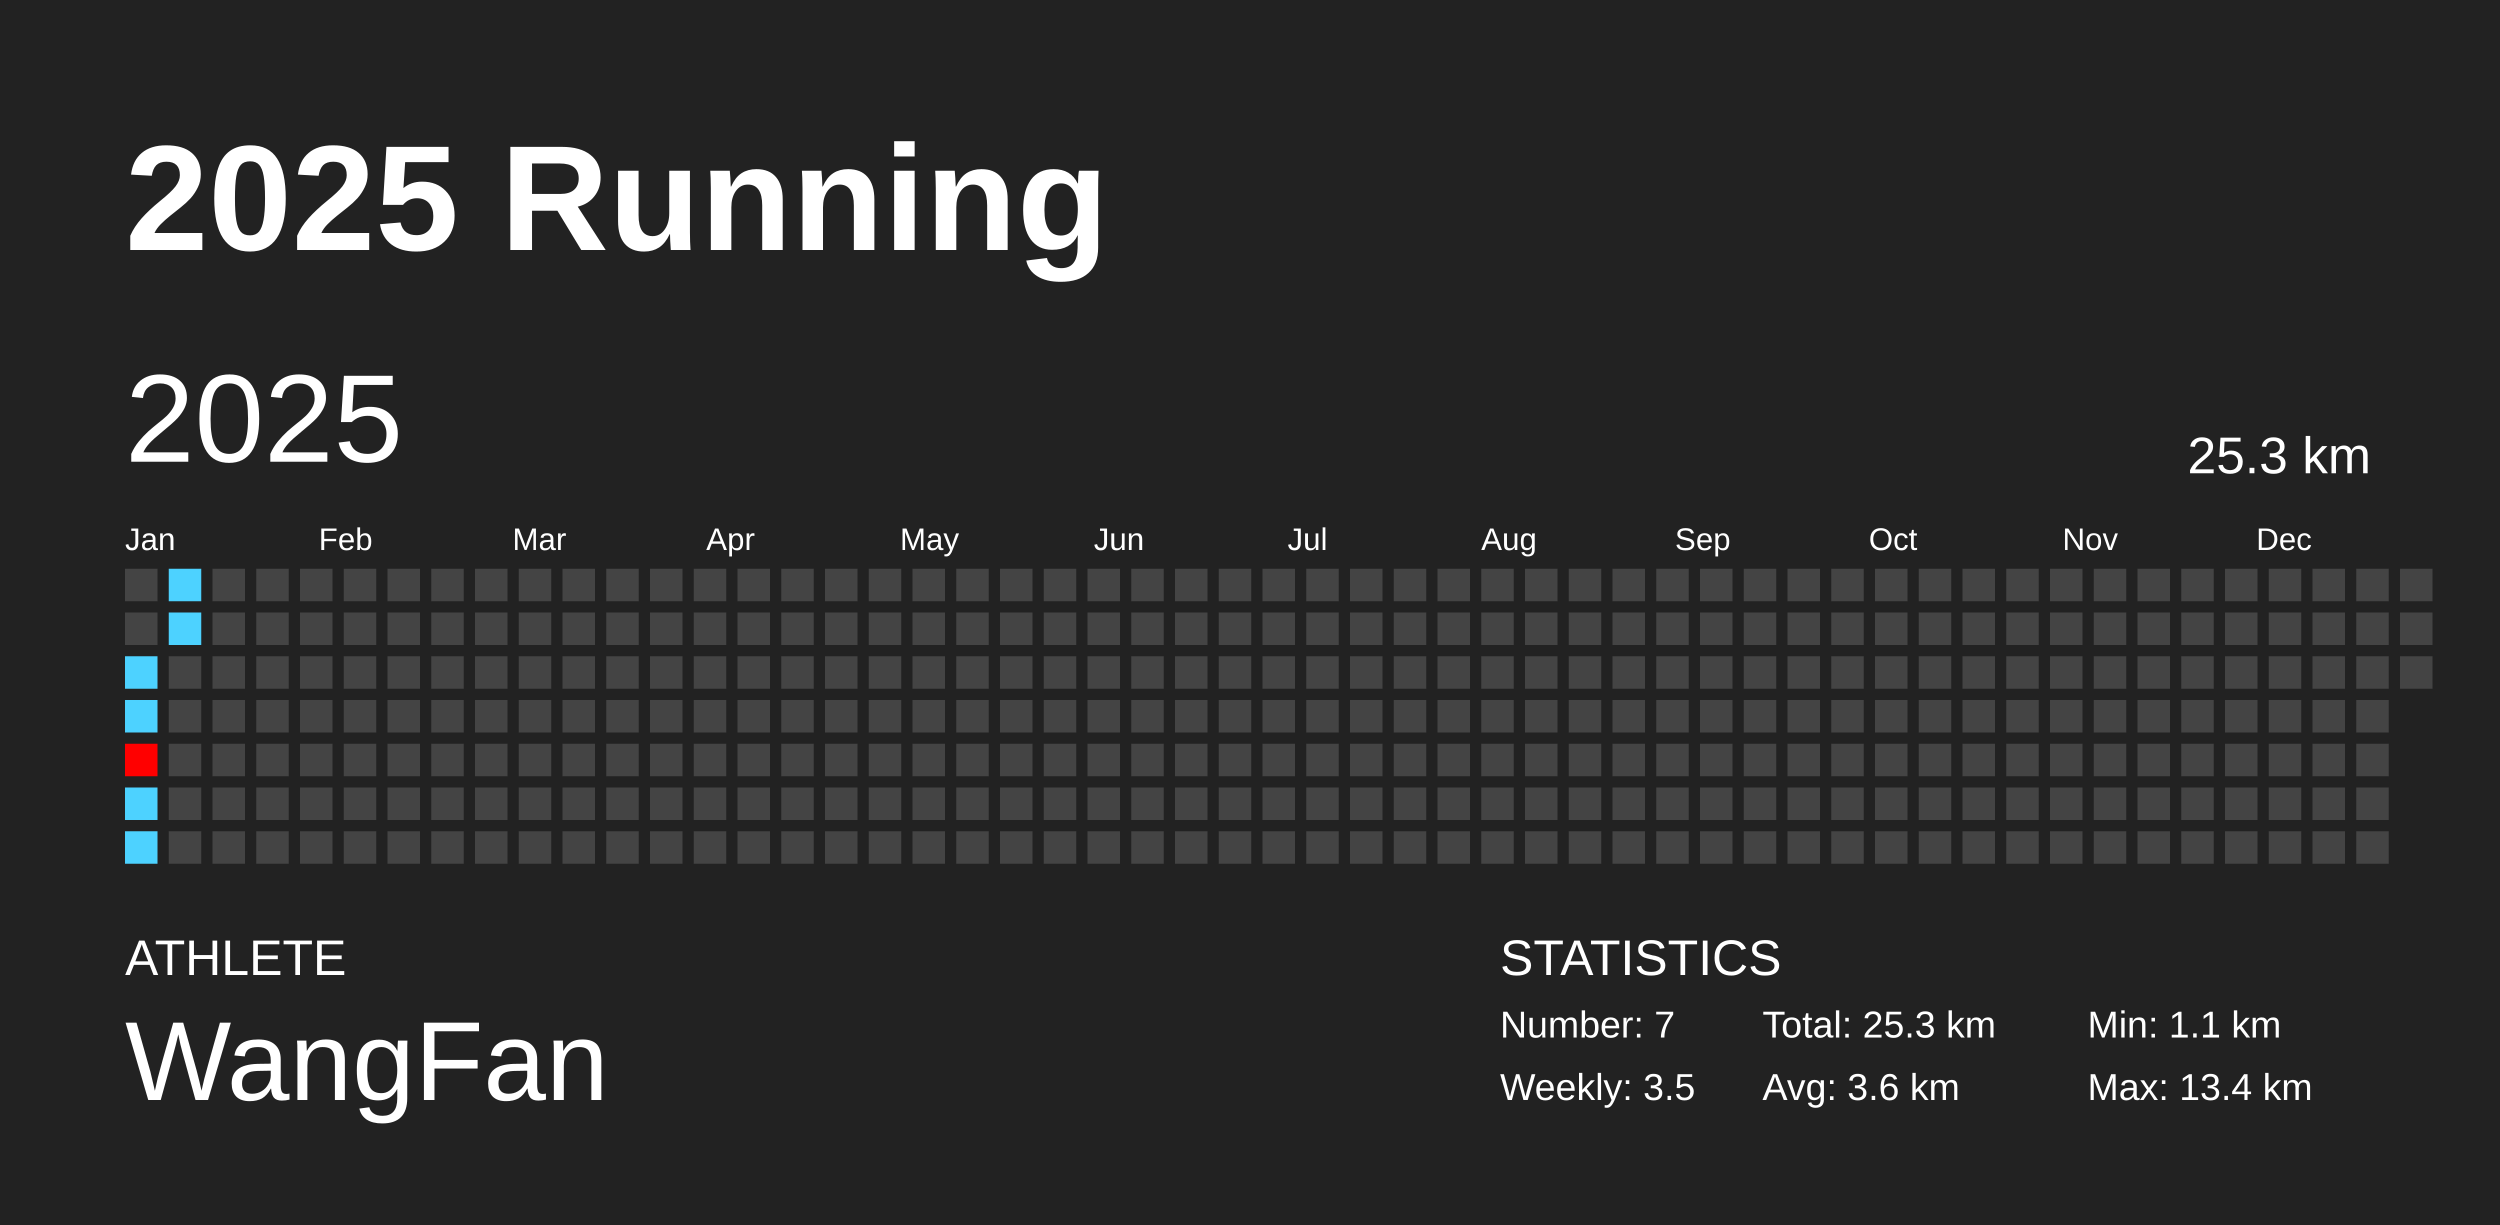
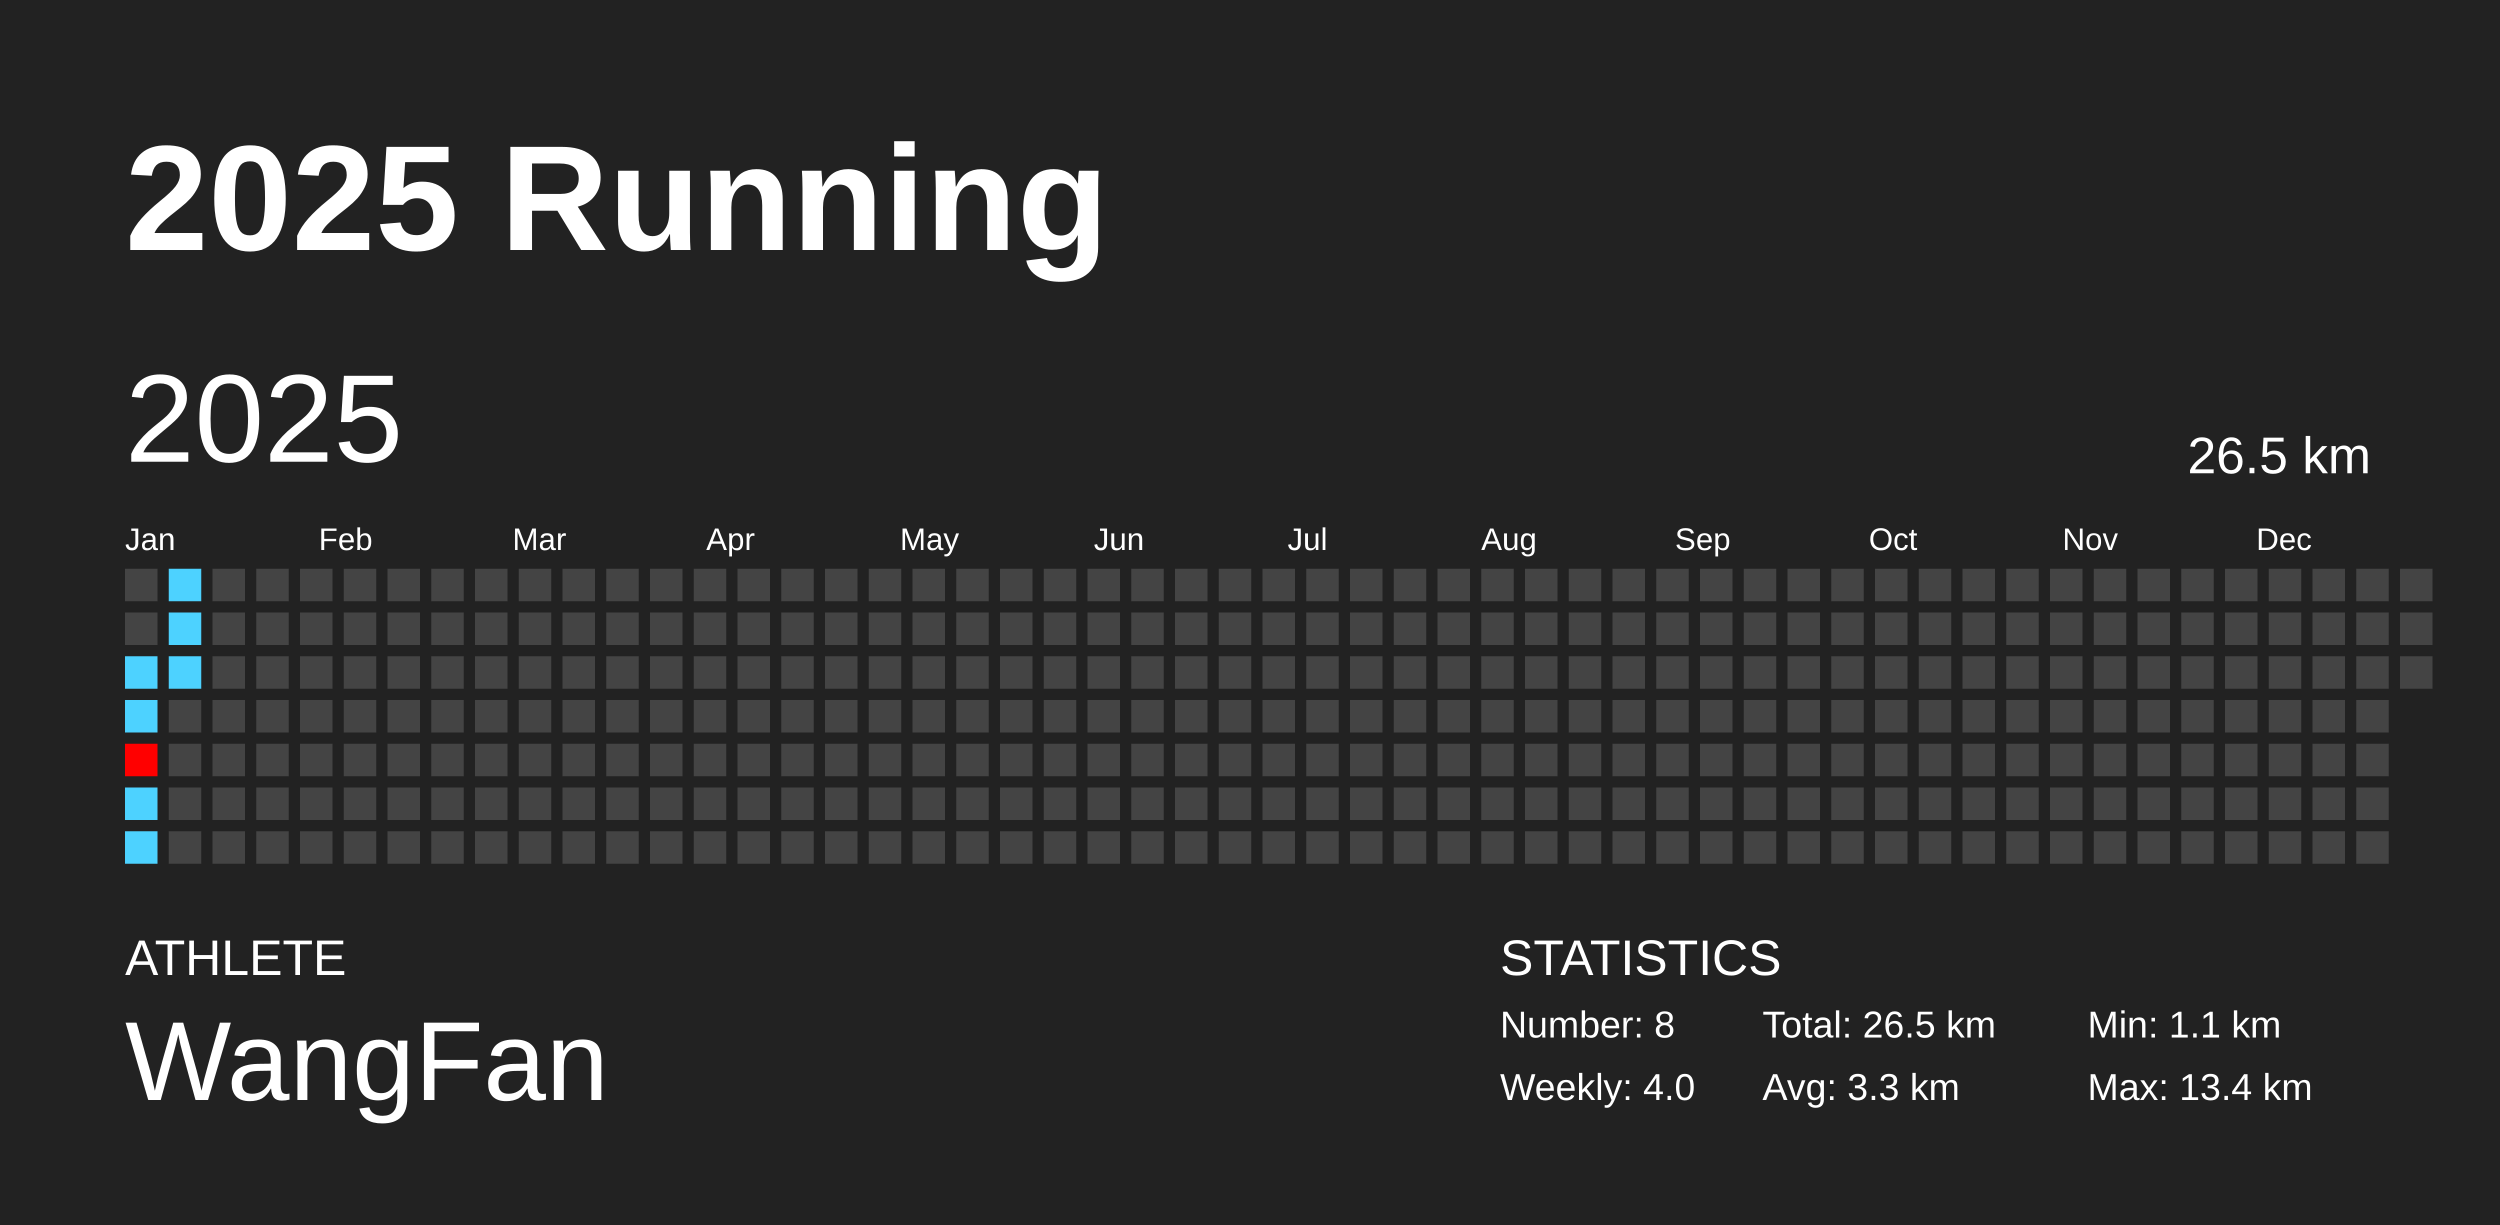
<svg xmlns="http://www.w3.org/2000/svg" baseProfile="full" height="98mm" version="1.1" viewBox="0,0,200,98" width="200mm">
  <defs />
  <rect fill="#222222" height="98" width="200" x="0" y="0" />
  <text fill="#FFFFFF" style="font-size:12px; font-family:Arial; font-weight:bold;" x="10" y="20">2025 Running</text>
  <text fill="#FFFFFF" style="font-size:4px; font-family:Arial" x="10" y="78">ATHLETE</text>
  <text fill="#FFFFFF" style="font-size:9px; font-family:Arial" x="10" y="88">WangFan</text>
  <text fill="#FFFFFF" style="font-size:4px; font-family:Arial" x="120" y="78">STATISTICS</text>
-   <text fill="#FFFFFF" style="font-size:3px; font-family:Arial" x="120" y="83">Number: 7</text>
-   <text fill="#FFFFFF" style="font-size:3px; font-family:Arial" x="120" y="88">Weekly: 3.5</text>
-   <text fill="#FFFFFF" style="font-size:3px; font-family:Arial" x="141" y="83">Total: 25.3 km</text>
-   <text fill="#FFFFFF" style="font-size:3px; font-family:Arial" x="141" y="88">Avg: 3.6 km</text>
+   <text fill="#FFFFFF" style="font-size:3px; font-family:Arial" x="120" y="83">Number: 8</text>
+   <text fill="#FFFFFF" style="font-size:3px; font-family:Arial" x="120" y="88">Weekly: 4.0</text>
+   <text fill="#FFFFFF" style="font-size:3px; font-family:Arial" x="141" y="83">Total: 26.5 km</text>
+   <text fill="#FFFFFF" style="font-size:3px; font-family:Arial" x="141" y="88">Avg: 3.3 km</text>
  <text fill="#FFFFFF" style="font-size:3px; font-family:Arial" x="167" y="83">Min: 1.1 km</text>
  <text fill="#FFFFFF" style="font-size:3px; font-family:Arial" x="167" y="88">Max: 13.4 km</text>
  <text dominant-baseline="hanging" fill="#FFFFFF" style="font-size:10.0px; font-family:Arial;" x="10" y="30">2025</text>
-   <text dominant-baseline="hanging" fill="#FFFFFF" style="font-size:4.125px; font-family:Arial;" x="175" y="35">25.3 km</text>
+   <text dominant-baseline="hanging" fill="#FFFFFF" style="font-size:4.125px; font-family:Arial;" x="175" y="35">26.5 km</text>
  <text fill="#FFFFFF" style="font-size:2.5px; font-family:Arial" x="10.0" y="44">Jan</text>
  <text fill="#FFFFFF" style="font-size:2.5px; font-family:Arial" x="25.5" y="44">Feb</text>
  <text fill="#FFFFFF" style="font-size:2.5px; font-family:Arial" x="41.0" y="44">Mar</text>
  <text fill="#FFFFFF" style="font-size:2.5px; font-family:Arial" x="56.5" y="44">Apr</text>
  <text fill="#FFFFFF" style="font-size:2.5px; font-family:Arial" x="72.0" y="44">May</text>
  <text fill="#FFFFFF" style="font-size:2.5px; font-family:Arial" x="87.5" y="44">Jun</text>
  <text fill="#FFFFFF" style="font-size:2.5px; font-family:Arial" x="103.0" y="44">Jul</text>
  <text fill="#FFFFFF" style="font-size:2.5px; font-family:Arial" x="118.5" y="44">Aug</text>
  <text fill="#FFFFFF" style="font-size:2.5px; font-family:Arial" x="134.0" y="44">Sep</text>
  <text fill="#FFFFFF" style="font-size:2.5px; font-family:Arial" x="149.5" y="44">Oct</text>
  <text fill="#FFFFFF" style="font-size:2.5px; font-family:Arial" x="165.0" y="44">Nov</text>
  <text fill="#FFFFFF" style="font-size:2.5px; font-family:Arial" x="180.5" y="44">Dec</text>
  <rect fill="#444444" height="2.6" width="2.6" x="10.0" y="45.5" />
  <rect fill="#444444" height="2.6" width="2.6" x="10.0" y="49.0" />
  <rect fill="#4dd2ff" height="2.6" width="2.6" x="10.0" y="52.5" />
  <rect fill="#4dd2ff" height="2.6" width="2.6" x="10.0" y="56.0" />
  <rect fill="#ff0000" height="2.6" width="2.6" x="10.0" y="59.5" />
  <rect fill="#4dd2ff" height="2.6" width="2.6" x="10.0" y="63.0" />
  <rect fill="#4dd2ff" height="2.6" width="2.6" x="10.0" y="66.5" />
  <rect fill="#4dd2ff" height="2.6" width="2.6" x="13.5" y="45.5" />
  <rect fill="#4dd2ff" height="2.6" width="2.6" x="13.5" y="49.0" />
-   <rect fill="#444444" height="2.6" width="2.6" x="13.5" y="52.5" />
+   <rect fill="#4dd2ff" height="2.6" width="2.6" x="13.5" y="52.5" />
  <rect fill="#444444" height="2.6" width="2.6" x="13.5" y="56.0" />
  <rect fill="#444444" height="2.6" width="2.6" x="13.5" y="59.5" />
  <rect fill="#444444" height="2.6" width="2.6" x="13.5" y="63.0" />
  <rect fill="#444444" height="2.6" width="2.6" x="13.5" y="66.5" />
  <rect fill="#444444" height="2.6" width="2.6" x="17.0" y="45.5" />
  <rect fill="#444444" height="2.6" width="2.6" x="17.0" y="49.0" />
  <rect fill="#444444" height="2.6" width="2.6" x="17.0" y="52.5" />
  <rect fill="#444444" height="2.6" width="2.6" x="17.0" y="56.0" />
  <rect fill="#444444" height="2.6" width="2.6" x="17.0" y="59.5" />
  <rect fill="#444444" height="2.6" width="2.6" x="17.0" y="63.0" />
  <rect fill="#444444" height="2.6" width="2.6" x="17.0" y="66.5" />
  <rect fill="#444444" height="2.6" width="2.6" x="20.5" y="45.5" />
  <rect fill="#444444" height="2.6" width="2.6" x="20.5" y="49.0" />
  <rect fill="#444444" height="2.6" width="2.6" x="20.5" y="52.5" />
  <rect fill="#444444" height="2.6" width="2.6" x="20.5" y="56.0" />
  <rect fill="#444444" height="2.6" width="2.6" x="20.5" y="59.5" />
  <rect fill="#444444" height="2.6" width="2.6" x="20.5" y="63.0" />
  <rect fill="#444444" height="2.6" width="2.6" x="20.5" y="66.5" />
  <rect fill="#444444" height="2.6" width="2.6" x="24.0" y="45.5" />
  <rect fill="#444444" height="2.6" width="2.6" x="24.0" y="49.0" />
  <rect fill="#444444" height="2.6" width="2.6" x="24.0" y="52.5" />
  <rect fill="#444444" height="2.6" width="2.6" x="24.0" y="56.0" />
  <rect fill="#444444" height="2.6" width="2.6" x="24.0" y="59.5" />
  <rect fill="#444444" height="2.6" width="2.6" x="24.0" y="63.0" />
  <rect fill="#444444" height="2.6" width="2.6" x="24.0" y="66.5" />
  <rect fill="#444444" height="2.6" width="2.6" x="27.5" y="45.5" />
  <rect fill="#444444" height="2.6" width="2.6" x="27.5" y="49.0" />
  <rect fill="#444444" height="2.6" width="2.6" x="27.5" y="52.5" />
  <rect fill="#444444" height="2.6" width="2.6" x="27.5" y="56.0" />
  <rect fill="#444444" height="2.6" width="2.6" x="27.5" y="59.5" />
  <rect fill="#444444" height="2.6" width="2.6" x="27.5" y="63.0" />
  <rect fill="#444444" height="2.6" width="2.6" x="27.5" y="66.5" />
  <rect fill="#444444" height="2.6" width="2.6" x="31.0" y="45.5" />
  <rect fill="#444444" height="2.6" width="2.6" x="31.0" y="49.0" />
  <rect fill="#444444" height="2.6" width="2.6" x="31.0" y="52.5" />
  <rect fill="#444444" height="2.6" width="2.6" x="31.0" y="56.0" />
  <rect fill="#444444" height="2.6" width="2.6" x="31.0" y="59.5" />
  <rect fill="#444444" height="2.6" width="2.6" x="31.0" y="63.0" />
  <rect fill="#444444" height="2.6" width="2.6" x="31.0" y="66.5" />
  <rect fill="#444444" height="2.6" width="2.6" x="34.5" y="45.5" />
  <rect fill="#444444" height="2.6" width="2.6" x="34.5" y="49.0" />
  <rect fill="#444444" height="2.6" width="2.6" x="34.5" y="52.5" />
  <rect fill="#444444" height="2.6" width="2.6" x="34.5" y="56.0" />
  <rect fill="#444444" height="2.6" width="2.6" x="34.5" y="59.5" />
  <rect fill="#444444" height="2.6" width="2.6" x="34.5" y="63.0" />
  <rect fill="#444444" height="2.6" width="2.6" x="34.5" y="66.5" />
  <rect fill="#444444" height="2.6" width="2.6" x="38.0" y="45.5" />
  <rect fill="#444444" height="2.6" width="2.6" x="38.0" y="49.0" />
  <rect fill="#444444" height="2.6" width="2.6" x="38.0" y="52.5" />
  <rect fill="#444444" height="2.6" width="2.6" x="38.0" y="56.0" />
  <rect fill="#444444" height="2.6" width="2.6" x="38.0" y="59.5" />
  <rect fill="#444444" height="2.6" width="2.6" x="38.0" y="63.0" />
  <rect fill="#444444" height="2.6" width="2.6" x="38.0" y="66.5" />
  <rect fill="#444444" height="2.6" width="2.6" x="41.5" y="45.5" />
  <rect fill="#444444" height="2.6" width="2.6" x="41.5" y="49.0" />
  <rect fill="#444444" height="2.6" width="2.6" x="41.5" y="52.5" />
  <rect fill="#444444" height="2.6" width="2.6" x="41.5" y="56.0" />
  <rect fill="#444444" height="2.6" width="2.6" x="41.5" y="59.5" />
  <rect fill="#444444" height="2.6" width="2.6" x="41.5" y="63.0" />
  <rect fill="#444444" height="2.6" width="2.6" x="41.5" y="66.5" />
  <rect fill="#444444" height="2.6" width="2.6" x="45.0" y="45.5" />
  <rect fill="#444444" height="2.6" width="2.6" x="45.0" y="49.0" />
  <rect fill="#444444" height="2.6" width="2.6" x="45.0" y="52.5" />
  <rect fill="#444444" height="2.6" width="2.6" x="45.0" y="56.0" />
  <rect fill="#444444" height="2.6" width="2.6" x="45.0" y="59.5" />
  <rect fill="#444444" height="2.6" width="2.6" x="45.0" y="63.0" />
  <rect fill="#444444" height="2.6" width="2.6" x="45.0" y="66.5" />
  <rect fill="#444444" height="2.6" width="2.6" x="48.5" y="45.5" />
  <rect fill="#444444" height="2.6" width="2.6" x="48.5" y="49.0" />
  <rect fill="#444444" height="2.6" width="2.6" x="48.5" y="52.5" />
  <rect fill="#444444" height="2.6" width="2.6" x="48.5" y="56.0" />
  <rect fill="#444444" height="2.6" width="2.6" x="48.5" y="59.5" />
  <rect fill="#444444" height="2.6" width="2.6" x="48.5" y="63.0" />
  <rect fill="#444444" height="2.6" width="2.6" x="48.5" y="66.5" />
  <rect fill="#444444" height="2.6" width="2.6" x="52.0" y="45.5" />
  <rect fill="#444444" height="2.6" width="2.6" x="52.0" y="49.0" />
  <rect fill="#444444" height="2.6" width="2.6" x="52.0" y="52.5" />
  <rect fill="#444444" height="2.6" width="2.6" x="52.0" y="56.0" />
  <rect fill="#444444" height="2.6" width="2.6" x="52.0" y="59.5" />
  <rect fill="#444444" height="2.6" width="2.6" x="52.0" y="63.0" />
  <rect fill="#444444" height="2.6" width="2.6" x="52.0" y="66.5" />
  <rect fill="#444444" height="2.6" width="2.6" x="55.5" y="45.5" />
  <rect fill="#444444" height="2.6" width="2.6" x="55.5" y="49.0" />
  <rect fill="#444444" height="2.6" width="2.6" x="55.5" y="52.5" />
  <rect fill="#444444" height="2.6" width="2.6" x="55.5" y="56.0" />
  <rect fill="#444444" height="2.6" width="2.6" x="55.5" y="59.5" />
  <rect fill="#444444" height="2.6" width="2.6" x="55.5" y="63.0" />
  <rect fill="#444444" height="2.6" width="2.6" x="55.5" y="66.5" />
  <rect fill="#444444" height="2.6" width="2.6" x="59.0" y="45.5" />
  <rect fill="#444444" height="2.6" width="2.6" x="59.0" y="49.0" />
  <rect fill="#444444" height="2.6" width="2.6" x="59.0" y="52.5" />
  <rect fill="#444444" height="2.6" width="2.6" x="59.0" y="56.0" />
  <rect fill="#444444" height="2.6" width="2.6" x="59.0" y="59.5" />
  <rect fill="#444444" height="2.6" width="2.6" x="59.0" y="63.0" />
  <rect fill="#444444" height="2.6" width="2.6" x="59.0" y="66.5" />
  <rect fill="#444444" height="2.6" width="2.6" x="62.5" y="45.5" />
  <rect fill="#444444" height="2.6" width="2.6" x="62.5" y="49.0" />
  <rect fill="#444444" height="2.6" width="2.6" x="62.5" y="52.5" />
  <rect fill="#444444" height="2.6" width="2.6" x="62.5" y="56.0" />
  <rect fill="#444444" height="2.6" width="2.6" x="62.5" y="59.5" />
  <rect fill="#444444" height="2.6" width="2.6" x="62.5" y="63.0" />
  <rect fill="#444444" height="2.6" width="2.6" x="62.5" y="66.5" />
  <rect fill="#444444" height="2.6" width="2.6" x="66.0" y="45.5" />
  <rect fill="#444444" height="2.6" width="2.6" x="66.0" y="49.0" />
  <rect fill="#444444" height="2.6" width="2.6" x="66.0" y="52.5" />
  <rect fill="#444444" height="2.6" width="2.6" x="66.0" y="56.0" />
  <rect fill="#444444" height="2.6" width="2.6" x="66.0" y="59.5" />
  <rect fill="#444444" height="2.6" width="2.6" x="66.0" y="63.0" />
  <rect fill="#444444" height="2.6" width="2.6" x="66.0" y="66.5" />
  <rect fill="#444444" height="2.6" width="2.6" x="69.5" y="45.5" />
  <rect fill="#444444" height="2.6" width="2.6" x="69.5" y="49.0" />
  <rect fill="#444444" height="2.6" width="2.6" x="69.5" y="52.5" />
  <rect fill="#444444" height="2.6" width="2.6" x="69.5" y="56.0" />
  <rect fill="#444444" height="2.6" width="2.6" x="69.5" y="59.5" />
  <rect fill="#444444" height="2.6" width="2.6" x="69.5" y="63.0" />
  <rect fill="#444444" height="2.6" width="2.6" x="69.5" y="66.5" />
  <rect fill="#444444" height="2.6" width="2.6" x="73.0" y="45.5" />
  <rect fill="#444444" height="2.6" width="2.6" x="73.0" y="49.0" />
  <rect fill="#444444" height="2.6" width="2.6" x="73.0" y="52.5" />
  <rect fill="#444444" height="2.6" width="2.6" x="73.0" y="56.0" />
  <rect fill="#444444" height="2.6" width="2.6" x="73.0" y="59.5" />
  <rect fill="#444444" height="2.6" width="2.6" x="73.0" y="63.0" />
  <rect fill="#444444" height="2.6" width="2.6" x="73.0" y="66.5" />
  <rect fill="#444444" height="2.6" width="2.6" x="76.5" y="45.5" />
  <rect fill="#444444" height="2.6" width="2.6" x="76.5" y="49.0" />
  <rect fill="#444444" height="2.6" width="2.6" x="76.5" y="52.5" />
  <rect fill="#444444" height="2.6" width="2.6" x="76.5" y="56.0" />
  <rect fill="#444444" height="2.6" width="2.6" x="76.5" y="59.5" />
  <rect fill="#444444" height="2.6" width="2.6" x="76.5" y="63.0" />
  <rect fill="#444444" height="2.6" width="2.6" x="76.5" y="66.5" />
  <rect fill="#444444" height="2.6" width="2.6" x="80.0" y="45.5" />
  <rect fill="#444444" height="2.6" width="2.6" x="80.0" y="49.0" />
  <rect fill="#444444" height="2.6" width="2.6" x="80.0" y="52.5" />
  <rect fill="#444444" height="2.6" width="2.6" x="80.0" y="56.0" />
  <rect fill="#444444" height="2.6" width="2.6" x="80.0" y="59.5" />
  <rect fill="#444444" height="2.6" width="2.6" x="80.0" y="63.0" />
  <rect fill="#444444" height="2.6" width="2.6" x="80.0" y="66.5" />
  <rect fill="#444444" height="2.6" width="2.6" x="83.5" y="45.5" />
  <rect fill="#444444" height="2.6" width="2.6" x="83.5" y="49.0" />
  <rect fill="#444444" height="2.6" width="2.6" x="83.5" y="52.5" />
  <rect fill="#444444" height="2.6" width="2.6" x="83.5" y="56.0" />
  <rect fill="#444444" height="2.6" width="2.6" x="83.5" y="59.5" />
  <rect fill="#444444" height="2.6" width="2.6" x="83.5" y="63.0" />
  <rect fill="#444444" height="2.6" width="2.6" x="83.5" y="66.5" />
  <rect fill="#444444" height="2.6" width="2.6" x="87.0" y="45.5" />
  <rect fill="#444444" height="2.6" width="2.6" x="87.0" y="49.0" />
  <rect fill="#444444" height="2.6" width="2.6" x="87.0" y="52.5" />
  <rect fill="#444444" height="2.6" width="2.6" x="87.0" y="56.0" />
  <rect fill="#444444" height="2.6" width="2.6" x="87.0" y="59.5" />
  <rect fill="#444444" height="2.6" width="2.6" x="87.0" y="63.0" />
  <rect fill="#444444" height="2.6" width="2.6" x="87.0" y="66.5" />
  <rect fill="#444444" height="2.6" width="2.6" x="90.5" y="45.5" />
  <rect fill="#444444" height="2.6" width="2.6" x="90.5" y="49.0" />
  <rect fill="#444444" height="2.6" width="2.6" x="90.5" y="52.5" />
  <rect fill="#444444" height="2.6" width="2.6" x="90.5" y="56.0" />
  <rect fill="#444444" height="2.6" width="2.6" x="90.5" y="59.5" />
  <rect fill="#444444" height="2.6" width="2.6" x="90.5" y="63.0" />
  <rect fill="#444444" height="2.6" width="2.6" x="90.5" y="66.5" />
  <rect fill="#444444" height="2.6" width="2.6" x="94.0" y="45.5" />
  <rect fill="#444444" height="2.6" width="2.6" x="94.0" y="49.0" />
  <rect fill="#444444" height="2.6" width="2.6" x="94.0" y="52.5" />
  <rect fill="#444444" height="2.6" width="2.6" x="94.0" y="56.0" />
  <rect fill="#444444" height="2.6" width="2.6" x="94.0" y="59.5" />
  <rect fill="#444444" height="2.6" width="2.6" x="94.0" y="63.0" />
  <rect fill="#444444" height="2.6" width="2.6" x="94.0" y="66.5" />
  <rect fill="#444444" height="2.6" width="2.6" x="97.5" y="45.5" />
  <rect fill="#444444" height="2.6" width="2.6" x="97.5" y="49.0" />
  <rect fill="#444444" height="2.6" width="2.6" x="97.5" y="52.5" />
  <rect fill="#444444" height="2.6" width="2.6" x="97.5" y="56.0" />
  <rect fill="#444444" height="2.6" width="2.6" x="97.5" y="59.5" />
  <rect fill="#444444" height="2.6" width="2.6" x="97.5" y="63.0" />
  <rect fill="#444444" height="2.6" width="2.6" x="97.5" y="66.5" />
  <rect fill="#444444" height="2.6" width="2.6" x="101.0" y="45.5" />
  <rect fill="#444444" height="2.6" width="2.6" x="101.0" y="49.0" />
  <rect fill="#444444" height="2.6" width="2.6" x="101.0" y="52.5" />
  <rect fill="#444444" height="2.6" width="2.6" x="101.0" y="56.0" />
  <rect fill="#444444" height="2.6" width="2.6" x="101.0" y="59.5" />
  <rect fill="#444444" height="2.6" width="2.6" x="101.0" y="63.0" />
  <rect fill="#444444" height="2.6" width="2.6" x="101.0" y="66.5" />
  <rect fill="#444444" height="2.6" width="2.6" x="104.5" y="45.5" />
  <rect fill="#444444" height="2.6" width="2.6" x="104.5" y="49.0" />
  <rect fill="#444444" height="2.6" width="2.6" x="104.5" y="52.5" />
  <rect fill="#444444" height="2.6" width="2.6" x="104.5" y="56.0" />
  <rect fill="#444444" height="2.6" width="2.6" x="104.5" y="59.5" />
  <rect fill="#444444" height="2.6" width="2.6" x="104.5" y="63.0" />
  <rect fill="#444444" height="2.6" width="2.6" x="104.5" y="66.5" />
  <rect fill="#444444" height="2.6" width="2.6" x="108.0" y="45.5" />
  <rect fill="#444444" height="2.6" width="2.6" x="108.0" y="49.0" />
  <rect fill="#444444" height="2.6" width="2.6" x="108.0" y="52.5" />
  <rect fill="#444444" height="2.6" width="2.6" x="108.0" y="56.0" />
  <rect fill="#444444" height="2.6" width="2.6" x="108.0" y="59.5" />
  <rect fill="#444444" height="2.6" width="2.6" x="108.0" y="63.0" />
  <rect fill="#444444" height="2.6" width="2.6" x="108.0" y="66.5" />
  <rect fill="#444444" height="2.6" width="2.6" x="111.5" y="45.5" />
  <rect fill="#444444" height="2.6" width="2.6" x="111.5" y="49.0" />
  <rect fill="#444444" height="2.6" width="2.6" x="111.5" y="52.5" />
  <rect fill="#444444" height="2.6" width="2.6" x="111.5" y="56.0" />
  <rect fill="#444444" height="2.6" width="2.6" x="111.5" y="59.5" />
  <rect fill="#444444" height="2.6" width="2.6" x="111.5" y="63.0" />
  <rect fill="#444444" height="2.6" width="2.6" x="111.5" y="66.5" />
  <rect fill="#444444" height="2.6" width="2.6" x="115.0" y="45.5" />
  <rect fill="#444444" height="2.6" width="2.6" x="115.0" y="49.0" />
  <rect fill="#444444" height="2.6" width="2.6" x="115.0" y="52.5" />
  <rect fill="#444444" height="2.6" width="2.6" x="115.0" y="56.0" />
  <rect fill="#444444" height="2.6" width="2.6" x="115.0" y="59.5" />
  <rect fill="#444444" height="2.6" width="2.6" x="115.0" y="63.0" />
  <rect fill="#444444" height="2.6" width="2.6" x="115.0" y="66.5" />
  <rect fill="#444444" height="2.6" width="2.6" x="118.5" y="45.5" />
  <rect fill="#444444" height="2.6" width="2.6" x="118.5" y="49.0" />
  <rect fill="#444444" height="2.6" width="2.6" x="118.5" y="52.5" />
  <rect fill="#444444" height="2.6" width="2.6" x="118.5" y="56.0" />
  <rect fill="#444444" height="2.6" width="2.6" x="118.5" y="59.5" />
  <rect fill="#444444" height="2.6" width="2.6" x="118.5" y="63.0" />
  <rect fill="#444444" height="2.6" width="2.6" x="118.5" y="66.5" />
  <rect fill="#444444" height="2.6" width="2.6" x="122.0" y="45.5" />
  <rect fill="#444444" height="2.6" width="2.6" x="122.0" y="49.0" />
  <rect fill="#444444" height="2.6" width="2.6" x="122.0" y="52.5" />
  <rect fill="#444444" height="2.6" width="2.6" x="122.0" y="56.0" />
  <rect fill="#444444" height="2.6" width="2.6" x="122.0" y="59.5" />
  <rect fill="#444444" height="2.6" width="2.6" x="122.0" y="63.0" />
  <rect fill="#444444" height="2.6" width="2.6" x="122.0" y="66.5" />
  <rect fill="#444444" height="2.6" width="2.6" x="125.5" y="45.5" />
  <rect fill="#444444" height="2.6" width="2.6" x="125.5" y="49.0" />
  <rect fill="#444444" height="2.6" width="2.6" x="125.5" y="52.5" />
  <rect fill="#444444" height="2.6" width="2.6" x="125.5" y="56.0" />
  <rect fill="#444444" height="2.6" width="2.6" x="125.5" y="59.5" />
  <rect fill="#444444" height="2.6" width="2.6" x="125.5" y="63.0" />
  <rect fill="#444444" height="2.6" width="2.6" x="125.5" y="66.5" />
  <rect fill="#444444" height="2.6" width="2.6" x="129.0" y="45.5" />
  <rect fill="#444444" height="2.6" width="2.6" x="129.0" y="49.0" />
  <rect fill="#444444" height="2.6" width="2.6" x="129.0" y="52.5" />
  <rect fill="#444444" height="2.6" width="2.6" x="129.0" y="56.0" />
  <rect fill="#444444" height="2.6" width="2.6" x="129.0" y="59.5" />
  <rect fill="#444444" height="2.6" width="2.6" x="129.0" y="63.0" />
  <rect fill="#444444" height="2.6" width="2.6" x="129.0" y="66.5" />
  <rect fill="#444444" height="2.6" width="2.6" x="132.5" y="45.5" />
  <rect fill="#444444" height="2.6" width="2.6" x="132.5" y="49.0" />
  <rect fill="#444444" height="2.6" width="2.6" x="132.5" y="52.5" />
  <rect fill="#444444" height="2.6" width="2.6" x="132.5" y="56.0" />
  <rect fill="#444444" height="2.6" width="2.6" x="132.5" y="59.5" />
  <rect fill="#444444" height="2.6" width="2.6" x="132.5" y="63.0" />
  <rect fill="#444444" height="2.6" width="2.6" x="132.5" y="66.5" />
  <rect fill="#444444" height="2.6" width="2.6" x="136.0" y="45.5" />
  <rect fill="#444444" height="2.6" width="2.6" x="136.0" y="49.0" />
  <rect fill="#444444" height="2.6" width="2.6" x="136.0" y="52.5" />
  <rect fill="#444444" height="2.6" width="2.6" x="136.0" y="56.0" />
  <rect fill="#444444" height="2.6" width="2.6" x="136.0" y="59.5" />
  <rect fill="#444444" height="2.6" width="2.6" x="136.0" y="63.0" />
  <rect fill="#444444" height="2.6" width="2.6" x="136.0" y="66.5" />
  <rect fill="#444444" height="2.6" width="2.6" x="139.5" y="45.5" />
  <rect fill="#444444" height="2.6" width="2.6" x="139.5" y="49.0" />
  <rect fill="#444444" height="2.6" width="2.6" x="139.5" y="52.5" />
  <rect fill="#444444" height="2.6" width="2.6" x="139.5" y="56.0" />
  <rect fill="#444444" height="2.6" width="2.6" x="139.5" y="59.5" />
  <rect fill="#444444" height="2.6" width="2.6" x="139.5" y="63.0" />
  <rect fill="#444444" height="2.6" width="2.6" x="139.5" y="66.5" />
  <rect fill="#444444" height="2.6" width="2.6" x="143.0" y="45.5" />
  <rect fill="#444444" height="2.6" width="2.6" x="143.0" y="49.0" />
  <rect fill="#444444" height="2.6" width="2.6" x="143.0" y="52.5" />
  <rect fill="#444444" height="2.6" width="2.6" x="143.0" y="56.0" />
  <rect fill="#444444" height="2.6" width="2.6" x="143.0" y="59.5" />
  <rect fill="#444444" height="2.6" width="2.6" x="143.0" y="63.0" />
  <rect fill="#444444" height="2.6" width="2.6" x="143.0" y="66.5" />
  <rect fill="#444444" height="2.6" width="2.6" x="146.5" y="45.5" />
  <rect fill="#444444" height="2.6" width="2.6" x="146.5" y="49.0" />
  <rect fill="#444444" height="2.6" width="2.6" x="146.5" y="52.5" />
  <rect fill="#444444" height="2.6" width="2.6" x="146.5" y="56.0" />
  <rect fill="#444444" height="2.6" width="2.6" x="146.5" y="59.5" />
  <rect fill="#444444" height="2.6" width="2.6" x="146.5" y="63.0" />
  <rect fill="#444444" height="2.6" width="2.6" x="146.5" y="66.5" />
  <rect fill="#444444" height="2.6" width="2.6" x="150.0" y="45.5" />
  <rect fill="#444444" height="2.6" width="2.6" x="150.0" y="49.0" />
  <rect fill="#444444" height="2.6" width="2.6" x="150.0" y="52.5" />
  <rect fill="#444444" height="2.6" width="2.6" x="150.0" y="56.0" />
  <rect fill="#444444" height="2.6" width="2.6" x="150.0" y="59.5" />
  <rect fill="#444444" height="2.6" width="2.6" x="150.0" y="63.0" />
  <rect fill="#444444" height="2.6" width="2.6" x="150.0" y="66.5" />
  <rect fill="#444444" height="2.6" width="2.6" x="153.5" y="45.5" />
  <rect fill="#444444" height="2.6" width="2.6" x="153.5" y="49.0" />
  <rect fill="#444444" height="2.6" width="2.6" x="153.5" y="52.5" />
  <rect fill="#444444" height="2.6" width="2.6" x="153.5" y="56.0" />
  <rect fill="#444444" height="2.6" width="2.6" x="153.5" y="59.5" />
  <rect fill="#444444" height="2.6" width="2.6" x="153.5" y="63.0" />
  <rect fill="#444444" height="2.6" width="2.6" x="153.5" y="66.5" />
  <rect fill="#444444" height="2.6" width="2.6" x="157.0" y="45.5" />
  <rect fill="#444444" height="2.6" width="2.6" x="157.0" y="49.0" />
  <rect fill="#444444" height="2.6" width="2.6" x="157.0" y="52.5" />
  <rect fill="#444444" height="2.6" width="2.6" x="157.0" y="56.0" />
  <rect fill="#444444" height="2.6" width="2.6" x="157.0" y="59.5" />
  <rect fill="#444444" height="2.6" width="2.6" x="157.0" y="63.0" />
  <rect fill="#444444" height="2.6" width="2.6" x="157.0" y="66.5" />
  <rect fill="#444444" height="2.6" width="2.6" x="160.5" y="45.5" />
  <rect fill="#444444" height="2.6" width="2.6" x="160.5" y="49.0" />
  <rect fill="#444444" height="2.6" width="2.6" x="160.5" y="52.5" />
  <rect fill="#444444" height="2.6" width="2.6" x="160.5" y="56.0" />
  <rect fill="#444444" height="2.6" width="2.6" x="160.5" y="59.5" />
  <rect fill="#444444" height="2.6" width="2.6" x="160.5" y="63.0" />
  <rect fill="#444444" height="2.6" width="2.6" x="160.5" y="66.5" />
  <rect fill="#444444" height="2.6" width="2.6" x="164.0" y="45.5" />
  <rect fill="#444444" height="2.6" width="2.6" x="164.0" y="49.0" />
  <rect fill="#444444" height="2.6" width="2.6" x="164.0" y="52.5" />
  <rect fill="#444444" height="2.6" width="2.6" x="164.0" y="56.0" />
  <rect fill="#444444" height="2.6" width="2.6" x="164.0" y="59.5" />
  <rect fill="#444444" height="2.6" width="2.6" x="164.0" y="63.0" />
  <rect fill="#444444" height="2.6" width="2.6" x="164.0" y="66.5" />
  <rect fill="#444444" height="2.6" width="2.6" x="167.5" y="45.5" />
  <rect fill="#444444" height="2.6" width="2.6" x="167.5" y="49.0" />
  <rect fill="#444444" height="2.6" width="2.6" x="167.5" y="52.5" />
  <rect fill="#444444" height="2.6" width="2.6" x="167.5" y="56.0" />
  <rect fill="#444444" height="2.6" width="2.6" x="167.5" y="59.5" />
  <rect fill="#444444" height="2.6" width="2.6" x="167.5" y="63.0" />
  <rect fill="#444444" height="2.6" width="2.6" x="167.5" y="66.5" />
  <rect fill="#444444" height="2.6" width="2.6" x="171.0" y="45.5" />
  <rect fill="#444444" height="2.6" width="2.6" x="171.0" y="49.0" />
  <rect fill="#444444" height="2.6" width="2.6" x="171.0" y="52.5" />
  <rect fill="#444444" height="2.6" width="2.6" x="171.0" y="56.0" />
  <rect fill="#444444" height="2.6" width="2.6" x="171.0" y="59.5" />
  <rect fill="#444444" height="2.6" width="2.6" x="171.0" y="63.0" />
  <rect fill="#444444" height="2.6" width="2.6" x="171.0" y="66.5" />
  <rect fill="#444444" height="2.6" width="2.6" x="174.5" y="45.5" />
  <rect fill="#444444" height="2.6" width="2.6" x="174.5" y="49.0" />
  <rect fill="#444444" height="2.6" width="2.6" x="174.5" y="52.5" />
  <rect fill="#444444" height="2.6" width="2.6" x="174.5" y="56.0" />
  <rect fill="#444444" height="2.6" width="2.6" x="174.5" y="59.5" />
  <rect fill="#444444" height="2.6" width="2.6" x="174.5" y="63.0" />
  <rect fill="#444444" height="2.6" width="2.6" x="174.5" y="66.5" />
  <rect fill="#444444" height="2.6" width="2.6" x="178.0" y="45.5" />
  <rect fill="#444444" height="2.6" width="2.6" x="178.0" y="49.0" />
  <rect fill="#444444" height="2.6" width="2.6" x="178.0" y="52.5" />
  <rect fill="#444444" height="2.6" width="2.6" x="178.0" y="56.0" />
  <rect fill="#444444" height="2.6" width="2.6" x="178.0" y="59.5" />
  <rect fill="#444444" height="2.6" width="2.6" x="178.0" y="63.0" />
  <rect fill="#444444" height="2.6" width="2.6" x="178.0" y="66.5" />
  <rect fill="#444444" height="2.6" width="2.6" x="181.5" y="45.5" />
  <rect fill="#444444" height="2.6" width="2.6" x="181.5" y="49.0" />
  <rect fill="#444444" height="2.6" width="2.6" x="181.5" y="52.5" />
  <rect fill="#444444" height="2.6" width="2.6" x="181.5" y="56.0" />
  <rect fill="#444444" height="2.6" width="2.6" x="181.5" y="59.5" />
  <rect fill="#444444" height="2.6" width="2.6" x="181.5" y="63.0" />
  <rect fill="#444444" height="2.6" width="2.6" x="181.5" y="66.5" />
  <rect fill="#444444" height="2.6" width="2.6" x="185.0" y="45.5" />
  <rect fill="#444444" height="2.6" width="2.6" x="185.0" y="49.0" />
  <rect fill="#444444" height="2.6" width="2.6" x="185.0" y="52.5" />
  <rect fill="#444444" height="2.6" width="2.6" x="185.0" y="56.0" />
  <rect fill="#444444" height="2.6" width="2.6" x="185.0" y="59.5" />
  <rect fill="#444444" height="2.6" width="2.6" x="185.0" y="63.0" />
  <rect fill="#444444" height="2.6" width="2.6" x="185.0" y="66.5" />
  <rect fill="#444444" height="2.6" width="2.6" x="188.5" y="45.5" />
  <rect fill="#444444" height="2.6" width="2.6" x="188.5" y="49.0" />
  <rect fill="#444444" height="2.6" width="2.6" x="188.5" y="52.5" />
  <rect fill="#444444" height="2.6" width="2.6" x="188.5" y="56.0" />
  <rect fill="#444444" height="2.6" width="2.6" x="188.5" y="59.5" />
  <rect fill="#444444" height="2.6" width="2.6" x="188.5" y="63.0" />
  <rect fill="#444444" height="2.6" width="2.6" x="188.5" y="66.5" />
  <rect fill="#444444" height="2.6" width="2.6" x="192.0" y="45.5" />
  <rect fill="#444444" height="2.6" width="2.6" x="192.0" y="49.0" />
  <rect fill="#444444" height="2.6" width="2.6" x="192.0" y="52.5" />
</svg>
